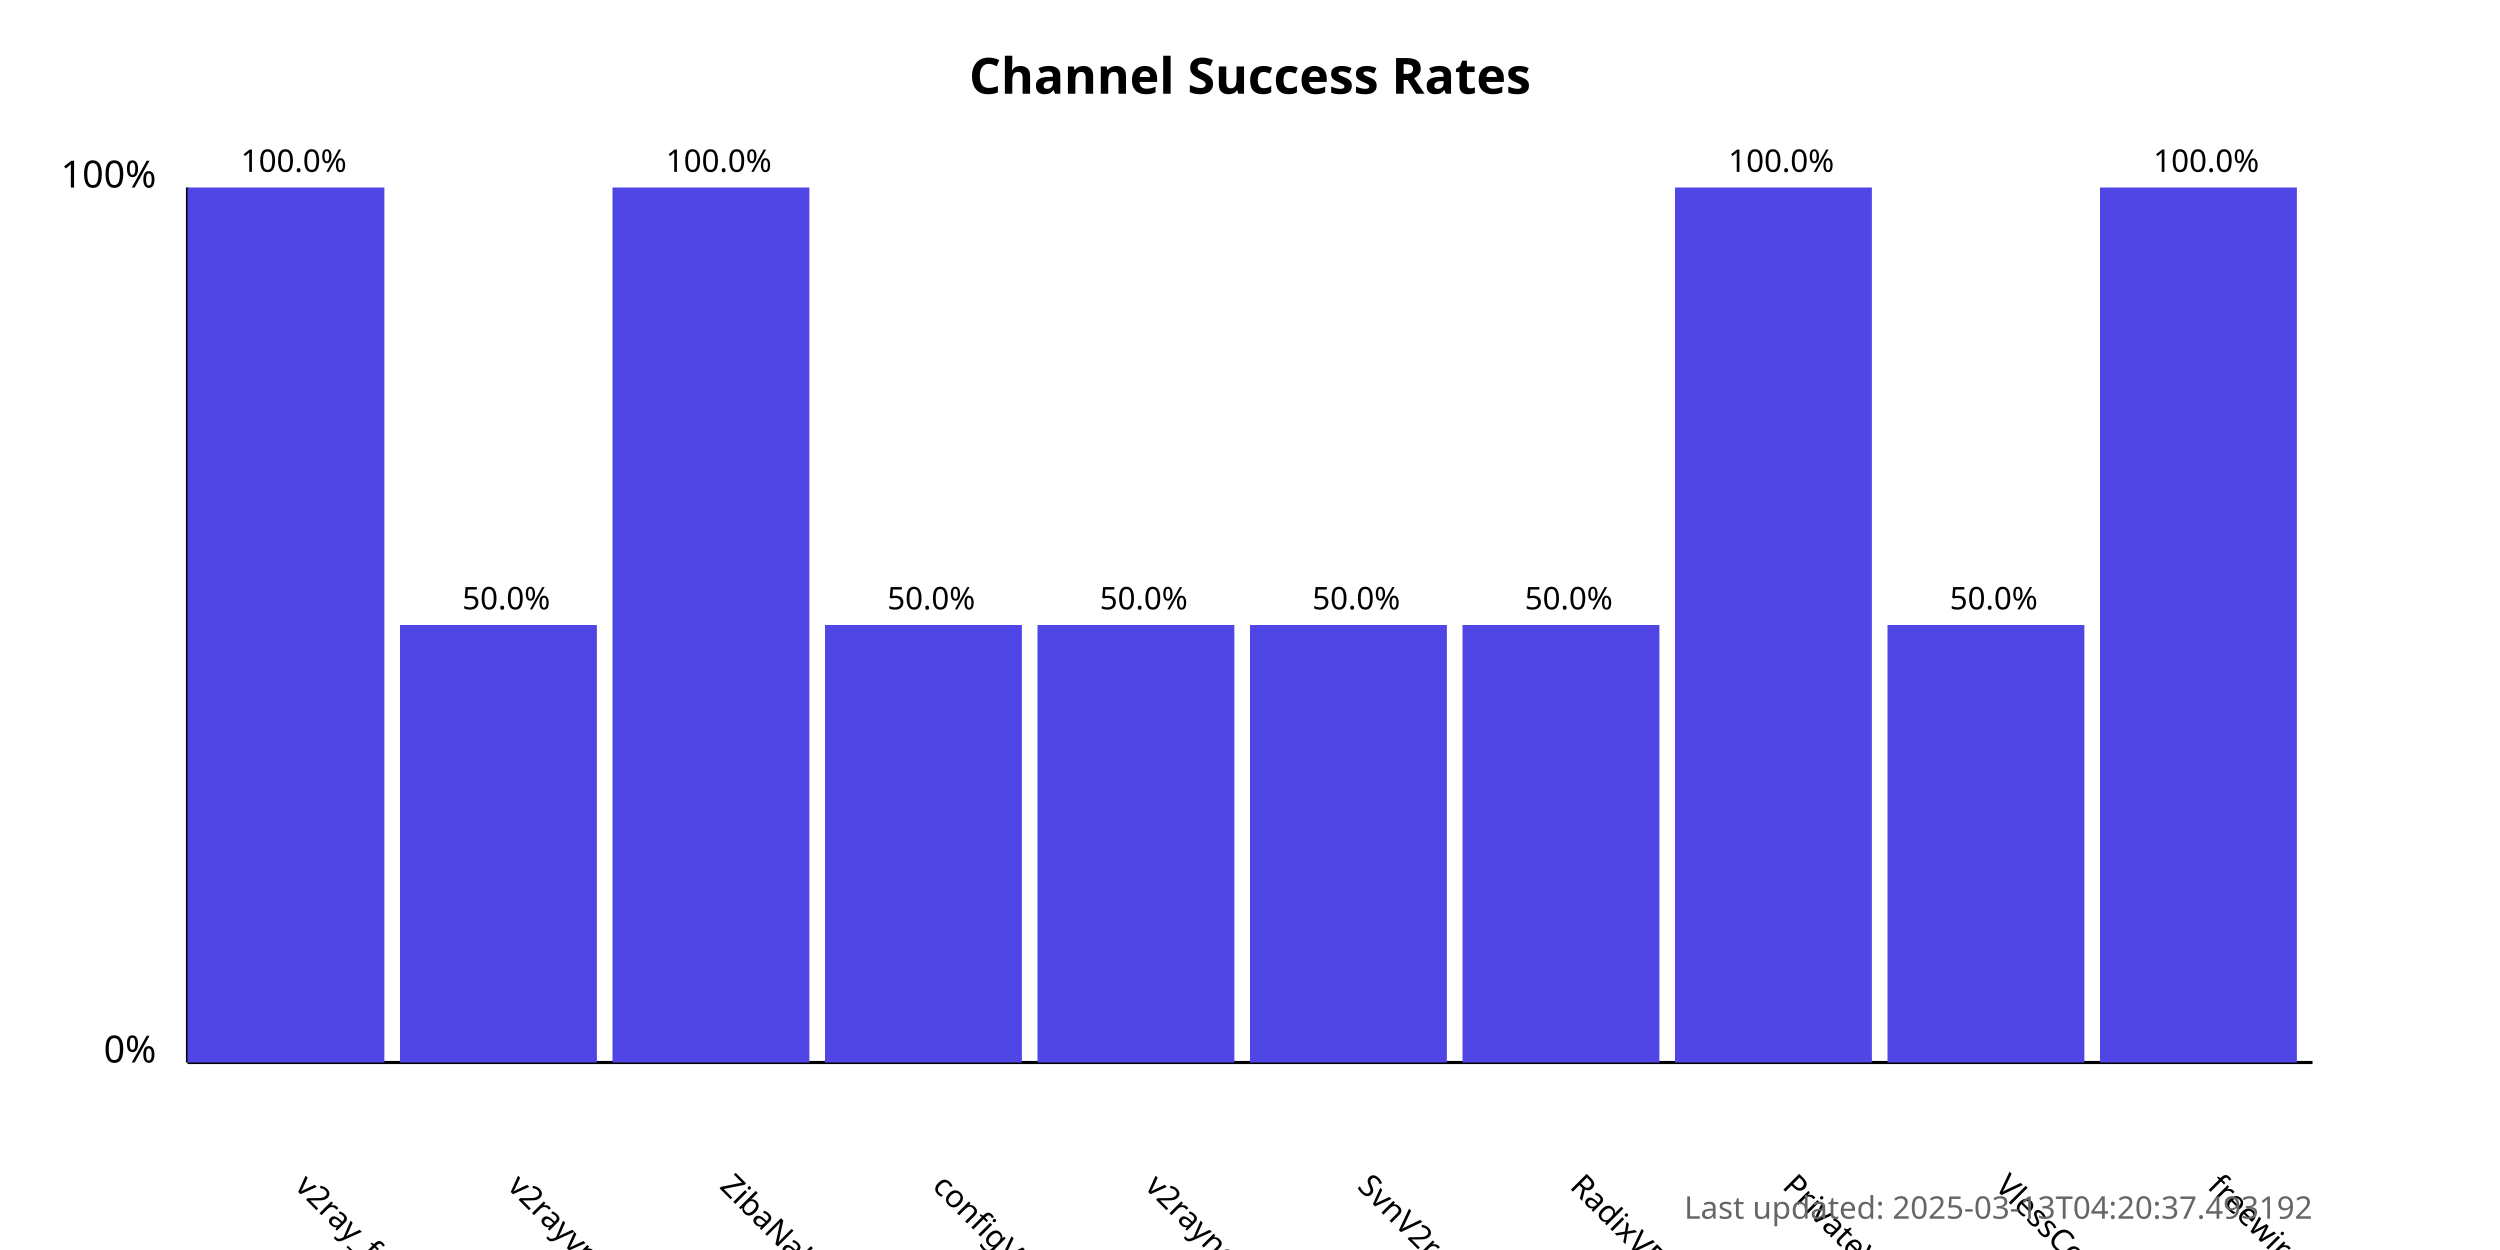
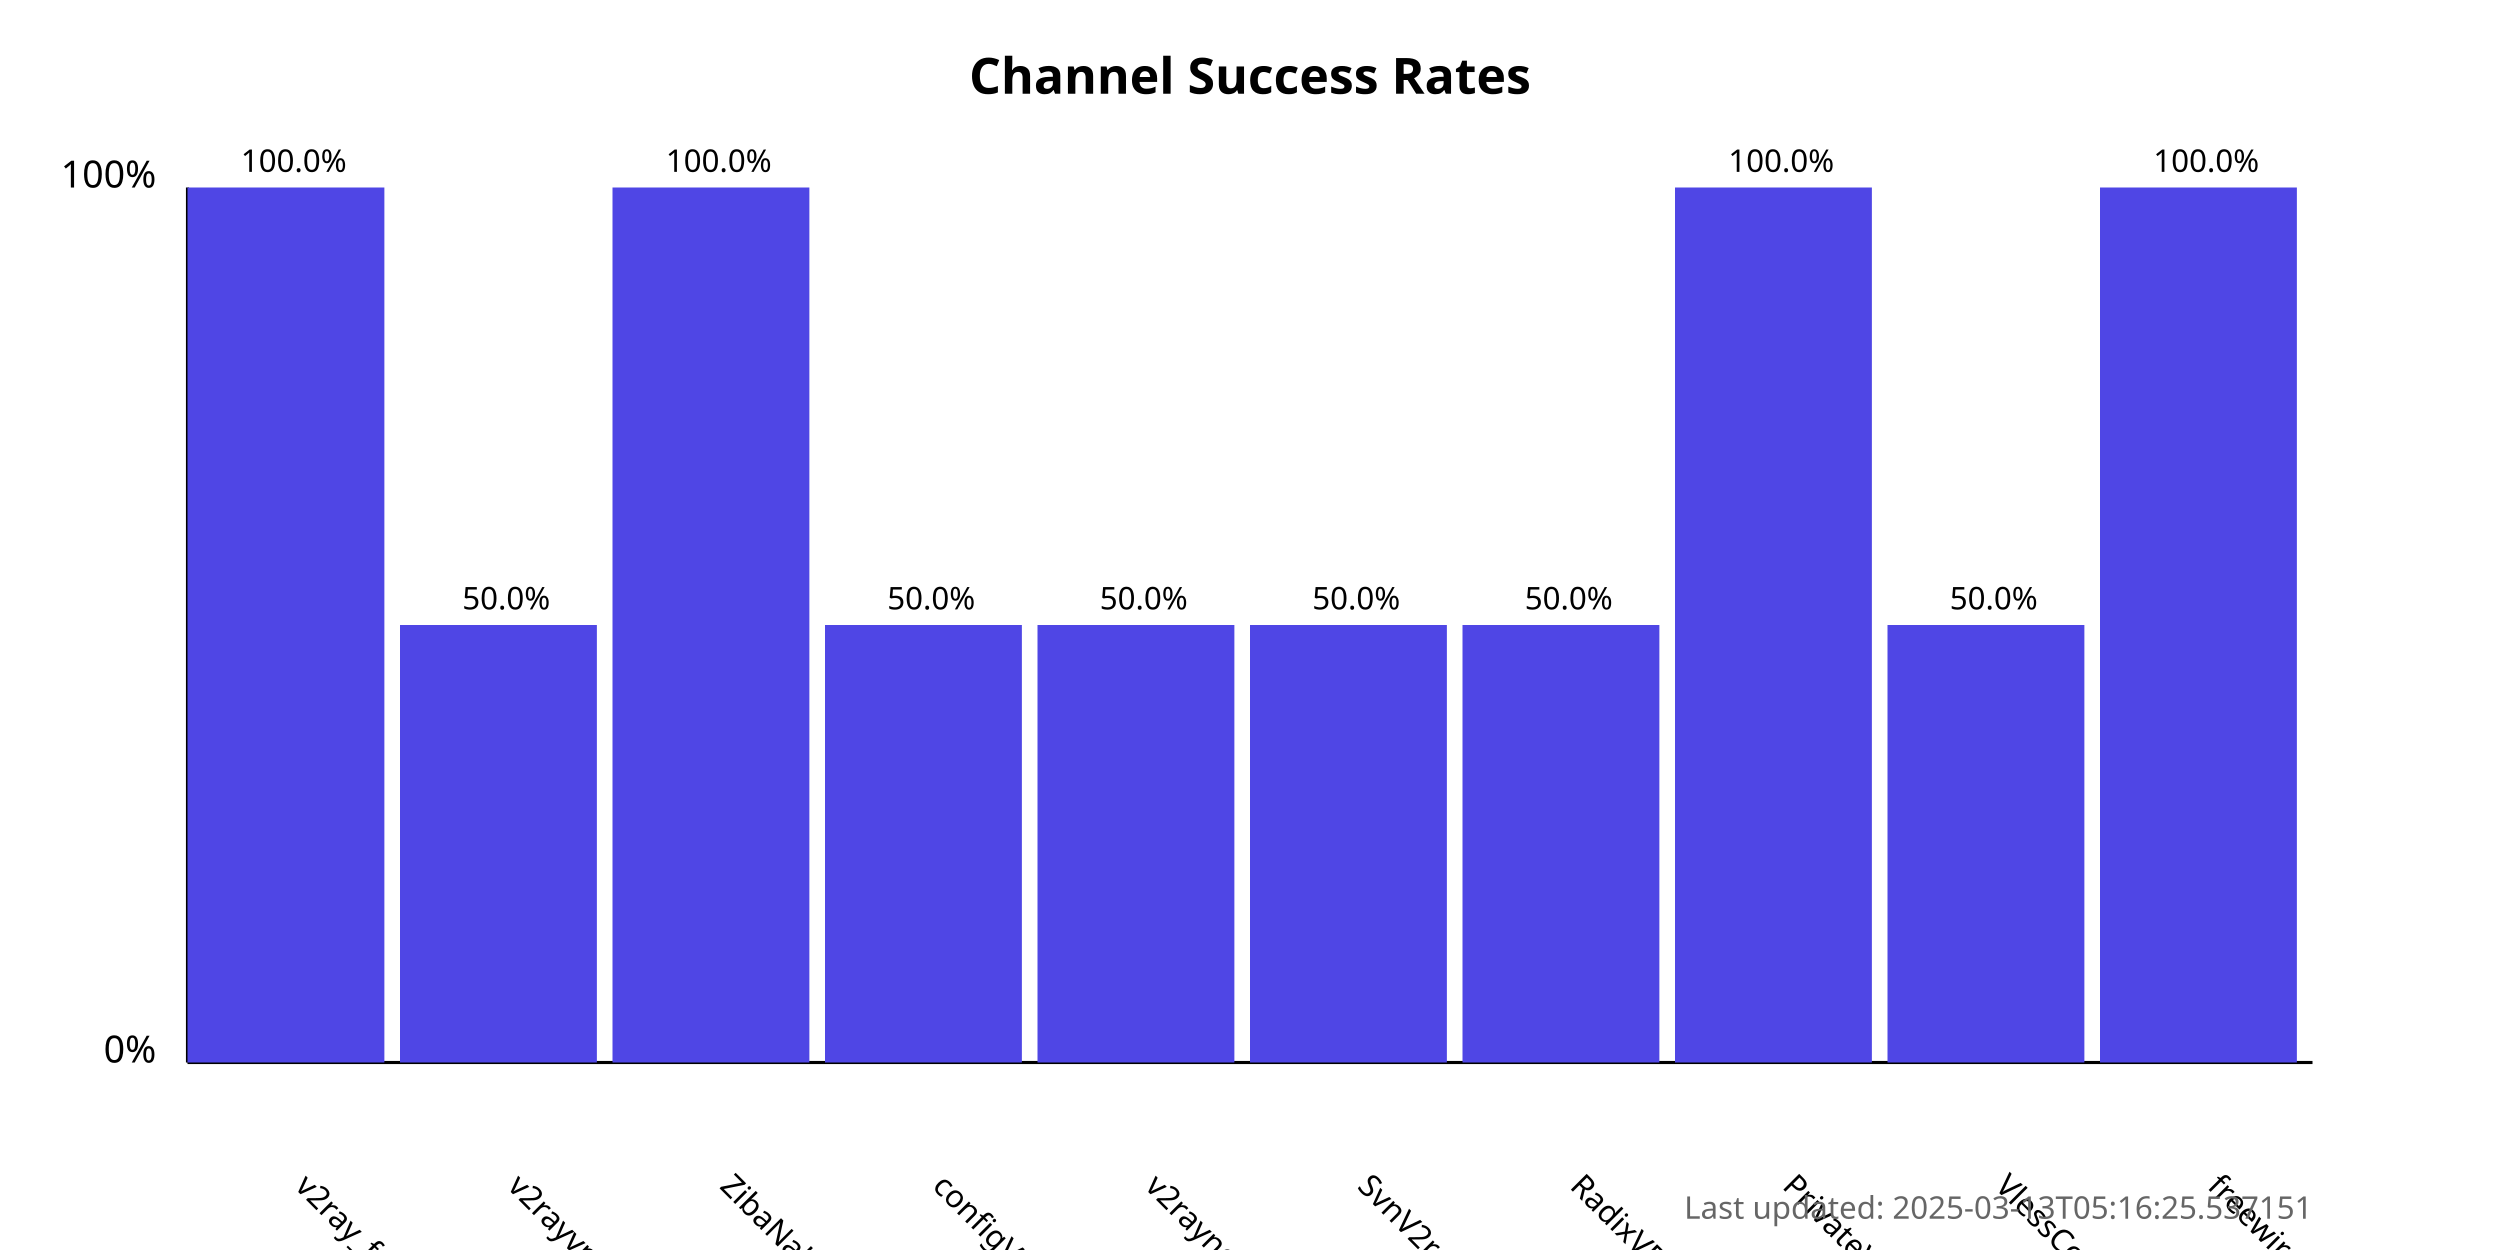
<svg xmlns="http://www.w3.org/2000/svg" width="800" height="400">
  <style>
            .chart-title { font: bold 16px sans-serif; }
            .axis-label { font: 12px sans-serif; }
            .tick-label { font: 10px sans-serif; }
            .bar { fill: #4f46e5; }
            .bar:hover { fill: #6366f1; }
            .timestamp { font: 10px sans-serif; fill: #666; }
        </style>
  <text x="400.0" y="30" text-anchor="middle" class="chart-title">
            Channel Success Rates
        </text>
  <line x1="60" y1="340" x2="60" y2="60" stroke="black" stroke-width="1" />
  <line x1="60" y1="340" x2="740" y2="340" stroke="black" stroke-width="1" />
  <text x="50" y="340" text-anchor="end" class="axis-label">0%</text>
  <text x="50" y="60" text-anchor="end" class="axis-label">100%</text>
  <g>
    <rect x="60" y="60.0" width="63.0" height="280.0" class="bar" />
    <text x="94.0" y="380" transform="rotate(45, 94.0, 380)" text-anchor="start" class="tick-label">
                v2ray_free_conf
            </text>
    <text x="94.0" y="55.0" text-anchor="middle" class="tick-label">
                100.0%
            </text>
  </g>
  <g>
    <rect x="128.0" y="200.0" width="63.0" height="140.0" class="bar" />
    <text x="162.0" y="380" transform="rotate(45, 162.0, 380)" text-anchor="start" class="tick-label">
                v2rayvpno
            </text>
    <text x="162.0" y="195.0" text-anchor="middle" class="tick-label">
                50.0%
            </text>
  </g>
  <g>
    <rect x="196.0" y="60.0" width="63.0" height="280.0" class="bar" />
    <text x="230.0" y="380" transform="rotate(45, 230.0, 380)" text-anchor="start" class="tick-label">
                ZibaNabz
            </text>
    <text x="230.0" y="55.0" text-anchor="middle" class="tick-label">
                100.0%
            </text>
  </g>
  <g>
    <rect x="264.0" y="200.0" width="63.0" height="140.0" class="bar" />
    <text x="298.0" y="380" transform="rotate(45, 298.0, 380)" text-anchor="start" class="tick-label">
                configV2rayForFree
            </text>
    <text x="298.0" y="195.0" text-anchor="middle" class="tick-label">
                50.0%
            </text>
  </g>
  <g>
    <rect x="332.0" y="200.0" width="63.0" height="140.0" class="bar" />
    <text x="366.0" y="380" transform="rotate(45, 366.0, 380)" text-anchor="start" class="tick-label">
                v2rayngvpn
            </text>
    <text x="366.0" y="195.0" text-anchor="middle" class="tick-label">
                50.0%
            </text>
  </g>
  <g>
    <rect x="400.0" y="200.0" width="63.0" height="140.0" class="bar" />
    <text x="434.0" y="380" transform="rotate(45, 434.0, 380)" text-anchor="start" class="tick-label">
                SvnV2ray
            </text>
    <text x="434.0" y="195.0" text-anchor="middle" class="tick-label">
                50.0%
            </text>
  </g>
  <g>
    <rect x="468.0" y="200.0" width="63.0" height="140.0" class="bar" />
    <text x="502.0" y="380" transform="rotate(45, 502.0, 380)" text-anchor="start" class="tick-label">
                RadixVPN
            </text>
    <text x="502.0" y="195.0" text-anchor="middle" class="tick-label">
                50.0%
            </text>
  </g>
  <g>
    <rect x="536.0" y="60.0" width="63.0" height="280.0" class="bar" />
    <text x="570.0" y="380" transform="rotate(45, 570.0, 380)" text-anchor="start" class="tick-label">
                PrivateVPNs
            </text>
    <text x="570.0" y="55.0" text-anchor="middle" class="tick-label">
                100.0%
            </text>
  </g>
  <g>
    <rect x="604.0" y="200.0" width="63.0" height="140.0" class="bar" />
    <text x="638.0" y="380" transform="rotate(45, 638.0, 380)" text-anchor="start" class="tick-label">
                VlessConfig
            </text>
    <text x="638.0" y="195.0" text-anchor="middle" class="tick-label">
                50.0%
            </text>
  </g>
  <g>
    <rect x="672.0" y="60.0" width="63.0" height="280.0" class="bar" />
    <text x="706.0" y="380" transform="rotate(45, 706.0, 380)" text-anchor="start" class="tick-label">
                freewireguard
            </text>
    <text x="706.0" y="55.0" text-anchor="middle" class="tick-label">
                100.0%
            </text>
  </g>
  <text x="740" y="390" text-anchor="end" class="timestamp">
-             Last updated: 2025-03-13T04:20:37.493192
+             Last updated: 2025-03-13T05:16:25.537151
        </text>
</svg>
